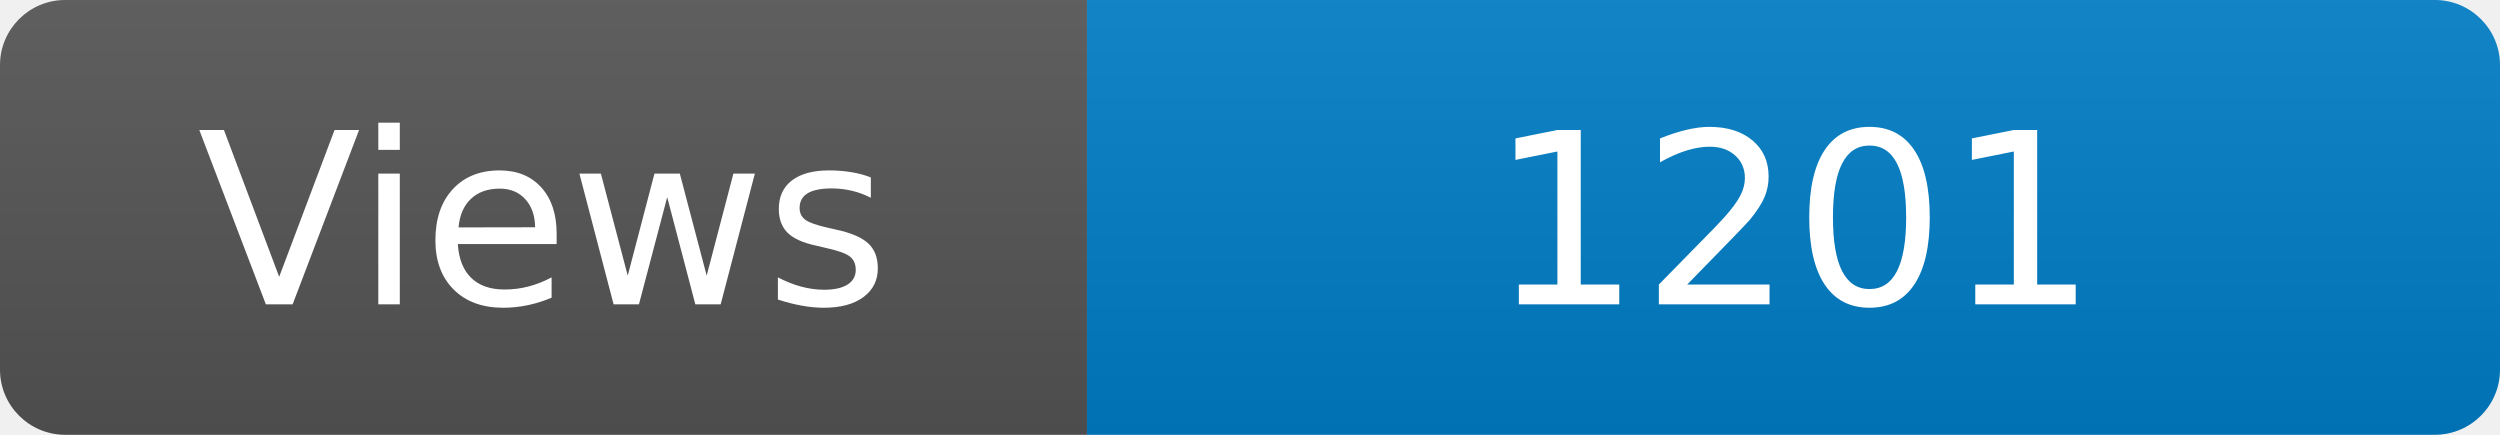
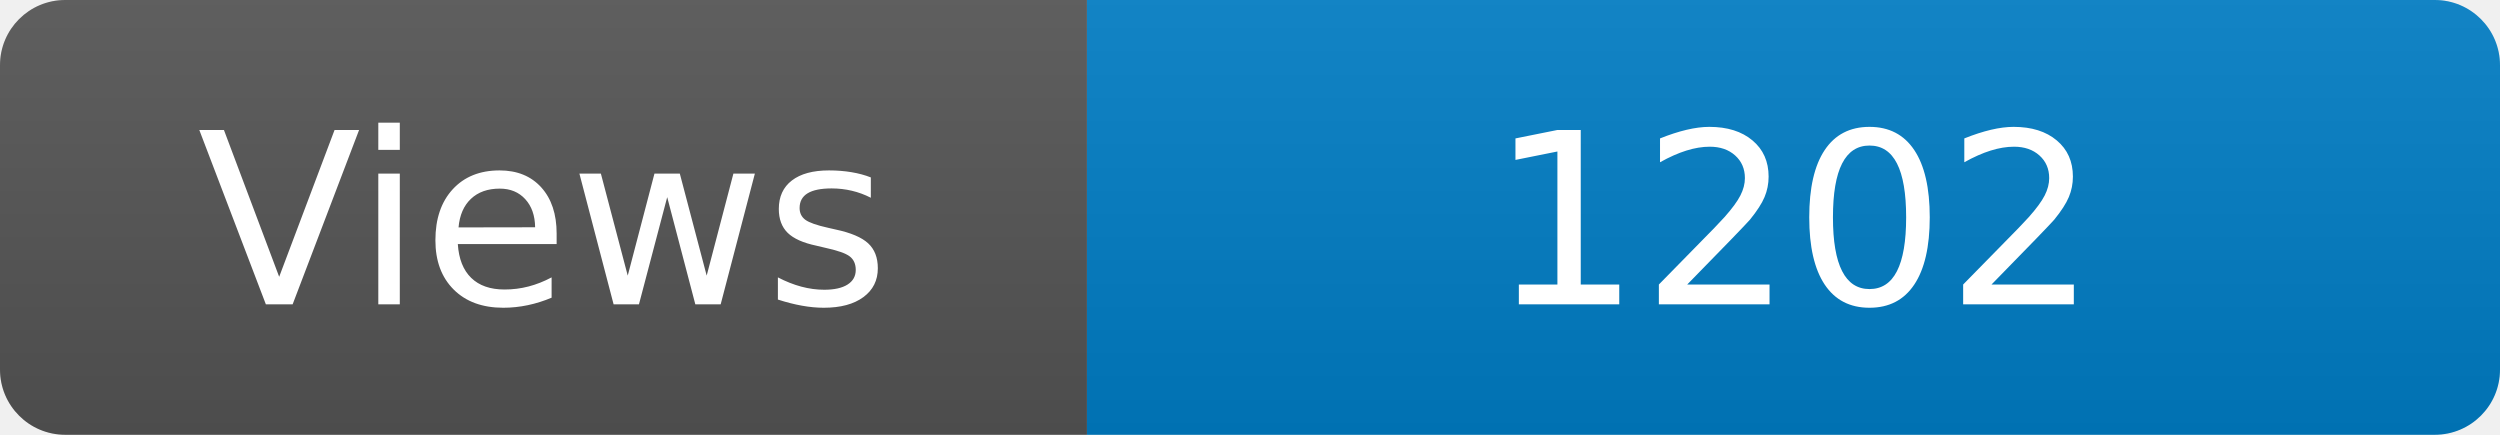
<svg xmlns="http://www.w3.org/2000/svg" width="115" height="20" role="img" aria-label="Maintained?: yes">
  <linearGradient id="s" x2="0" y2="100%">
    <stop offset="0" stop-color="#bbb" stop-opacity=".1" />
    <stop offset="1" stop-opacity=".1" />
  </linearGradient>
  <clipPath id="r">
    <rect width="115" height="20" rx="3" fill="#fff" />
  </clipPath>
  <g clip-path="url(#r)">
    <rect width="50" height="20" fill="#555" />
    <rect x="50" width="160" height="20" fill="#007ec6" />
    <rect width="115" height="20" fill="url(#s)" />
  </g>
  <g fill="#fff" text-anchor="middle" font-family="Verdana,Geneva,DejaVu Sans,sans-serif" font-size="110">
    <text x="250" y="140" transform="scale(.1)" fill="#fff">Views</text>
-     <text x="825" y="140" transform="scale(.1)" fill="#fff">1201</text>
+     <text x="825" y="140" transform="scale(.1)" fill="#fff">1202</text>
  </g>
</svg>
